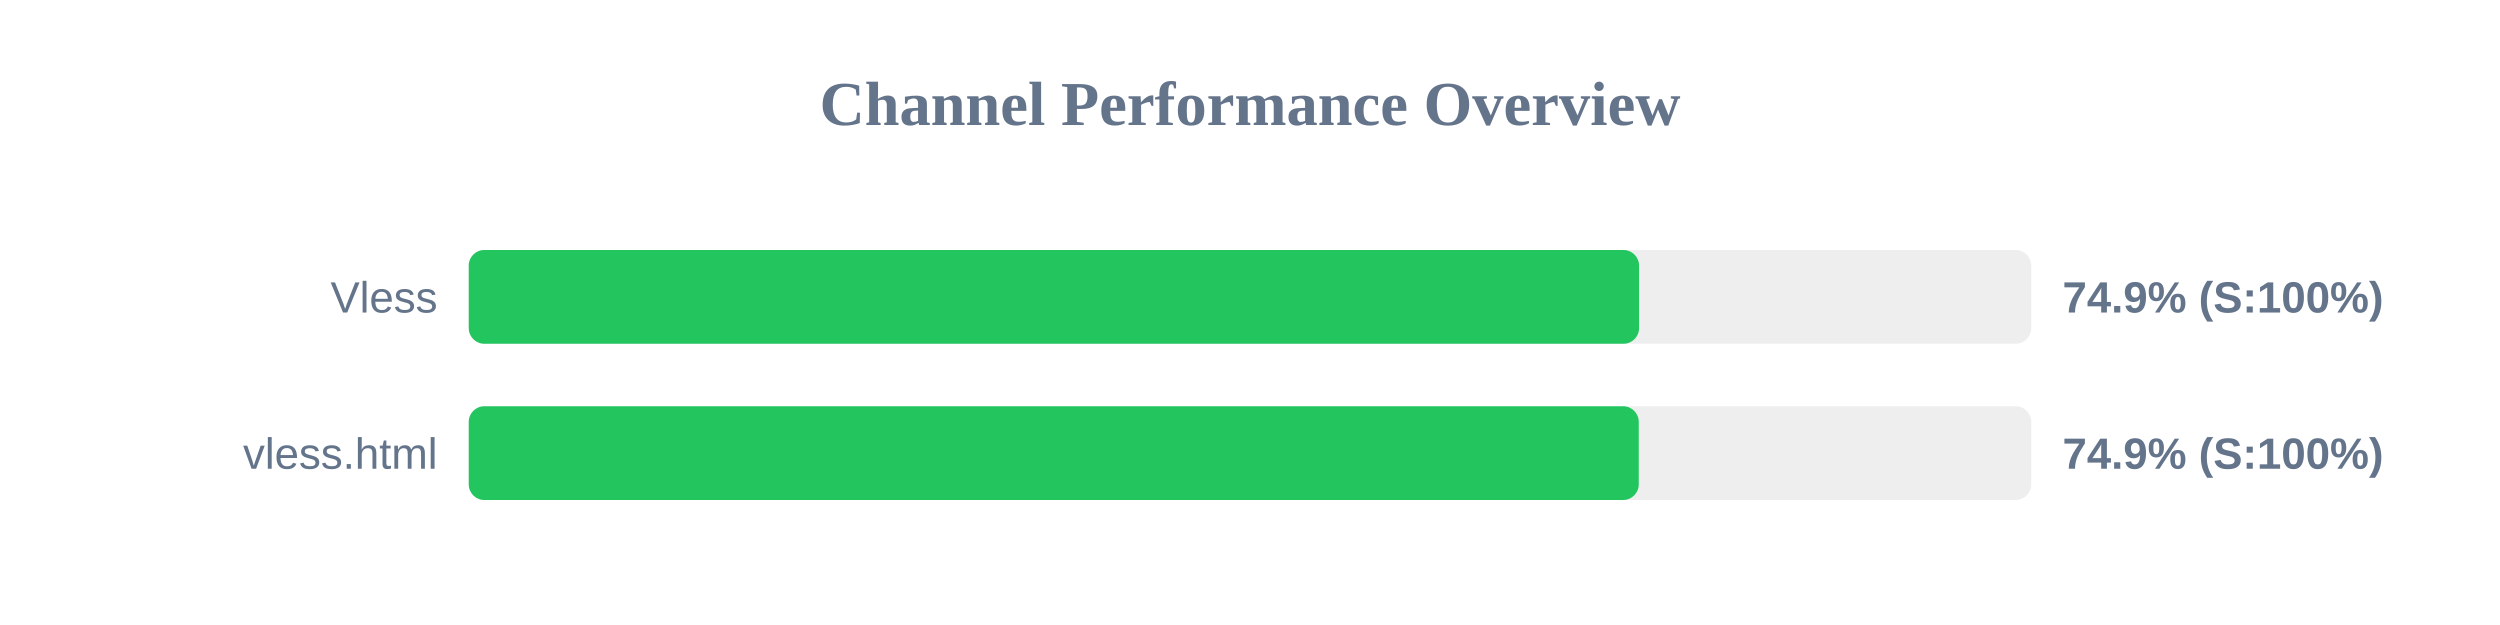
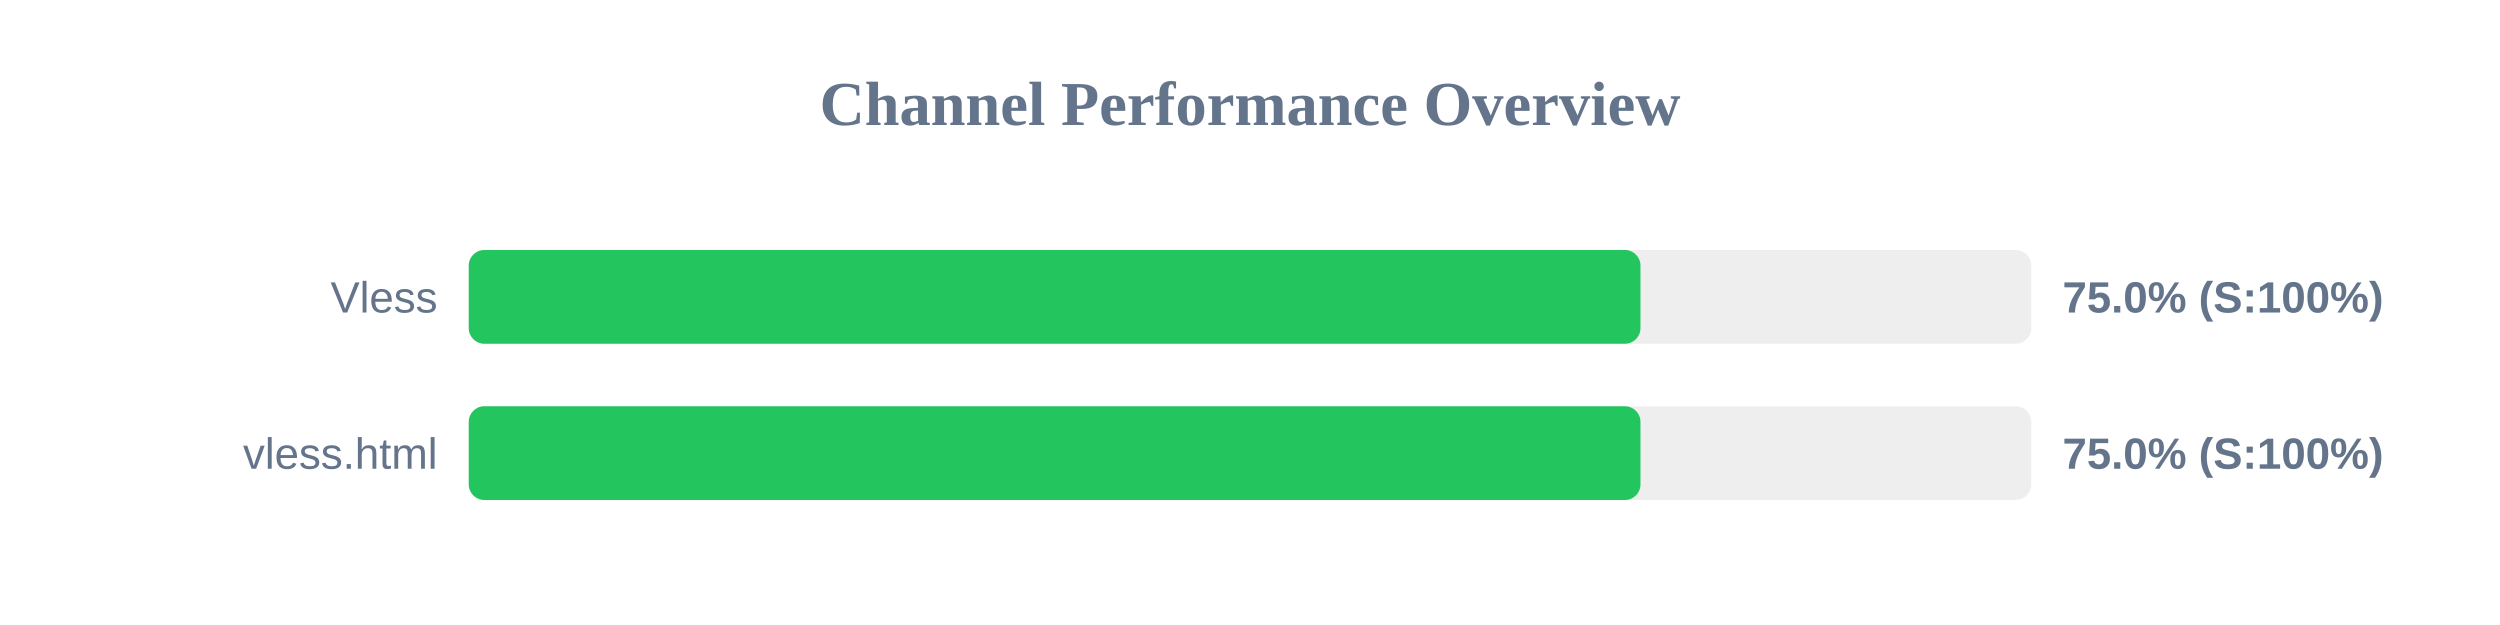
<svg xmlns="http://www.w3.org/2000/svg" width="800" height="200" version="1.1">
  <style>
        .row { font: 14px Arial; fill: #64748b; }
        .score { font: bold 14px Arial; fill: #64748b; }
    </style>
  <text x="400" y="40" text-anchor="middle" font-size="20px" font-weight="bold" fill="#64748b">Channel Performance Overview</text>
  <rect x="150" y="80" width="500" height="30" fill="#eee" rx="5" />
-   <rect x="150" y="80" width="374.5" height="30" fill="#22c55e" rx="5" />
+   <rect x="150" y="80" width="374.95" height="30" fill="#22c55e" rx="5" />
  <text x="140" y="100" text-anchor="end" class="row">Vless</text>
-   <text x="660" y="100" text-anchor="start" class="score">74.9% (S:100%)</text>
+   <text x="660" y="100" text-anchor="start" class="score">75.0% (S:100%)</text>
  <rect x="150" y="130" width="500" height="30" fill="#eee" rx="5" />
-   <rect x="150" y="130" width="374.4" height="30" fill="#22c55e" rx="5" />
+   <rect x="150" y="130" width="374.95" height="30" fill="#22c55e" rx="5" />
  <text x="140" y="150" text-anchor="end" class="row">vless.html</text>
-   <text x="660" y="150" text-anchor="start" class="score">74.9% (S:100%)</text>
+   <text x="660" y="150" text-anchor="start" class="score">75.0% (S:100%)</text>
</svg>
